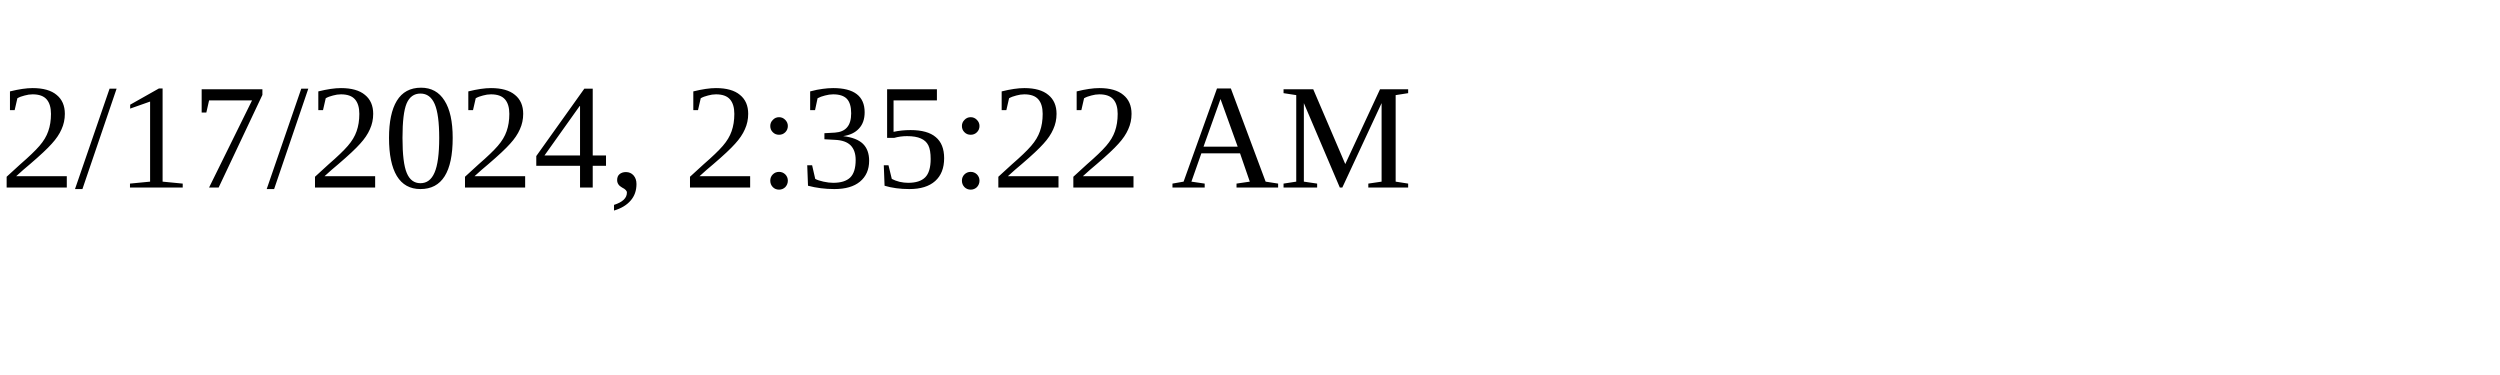
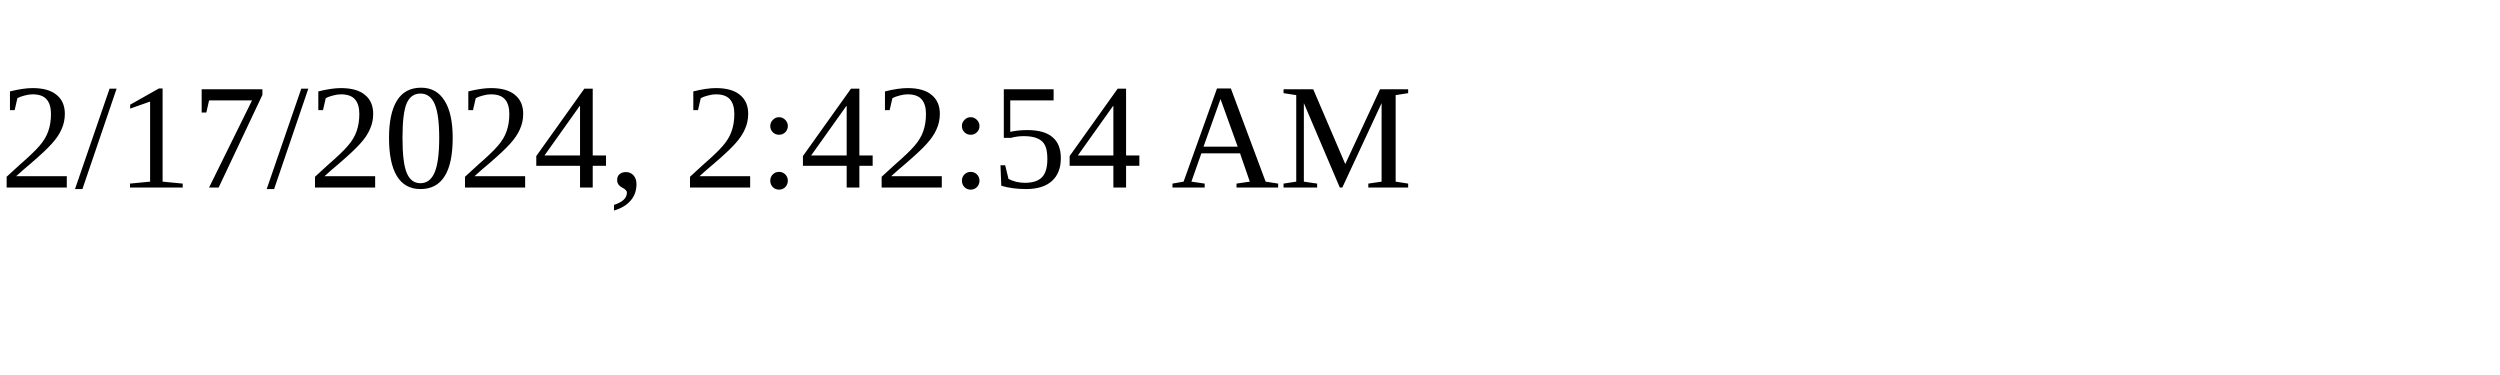
<svg xmlns="http://www.w3.org/2000/svg" height="30" width="200">
-   <text x="0" y="15">2/17/2024, 2:35:22 AM</text>
+   <text x="0" y="15">2/17/2024, 2:42:54 AM</text>
</svg>
